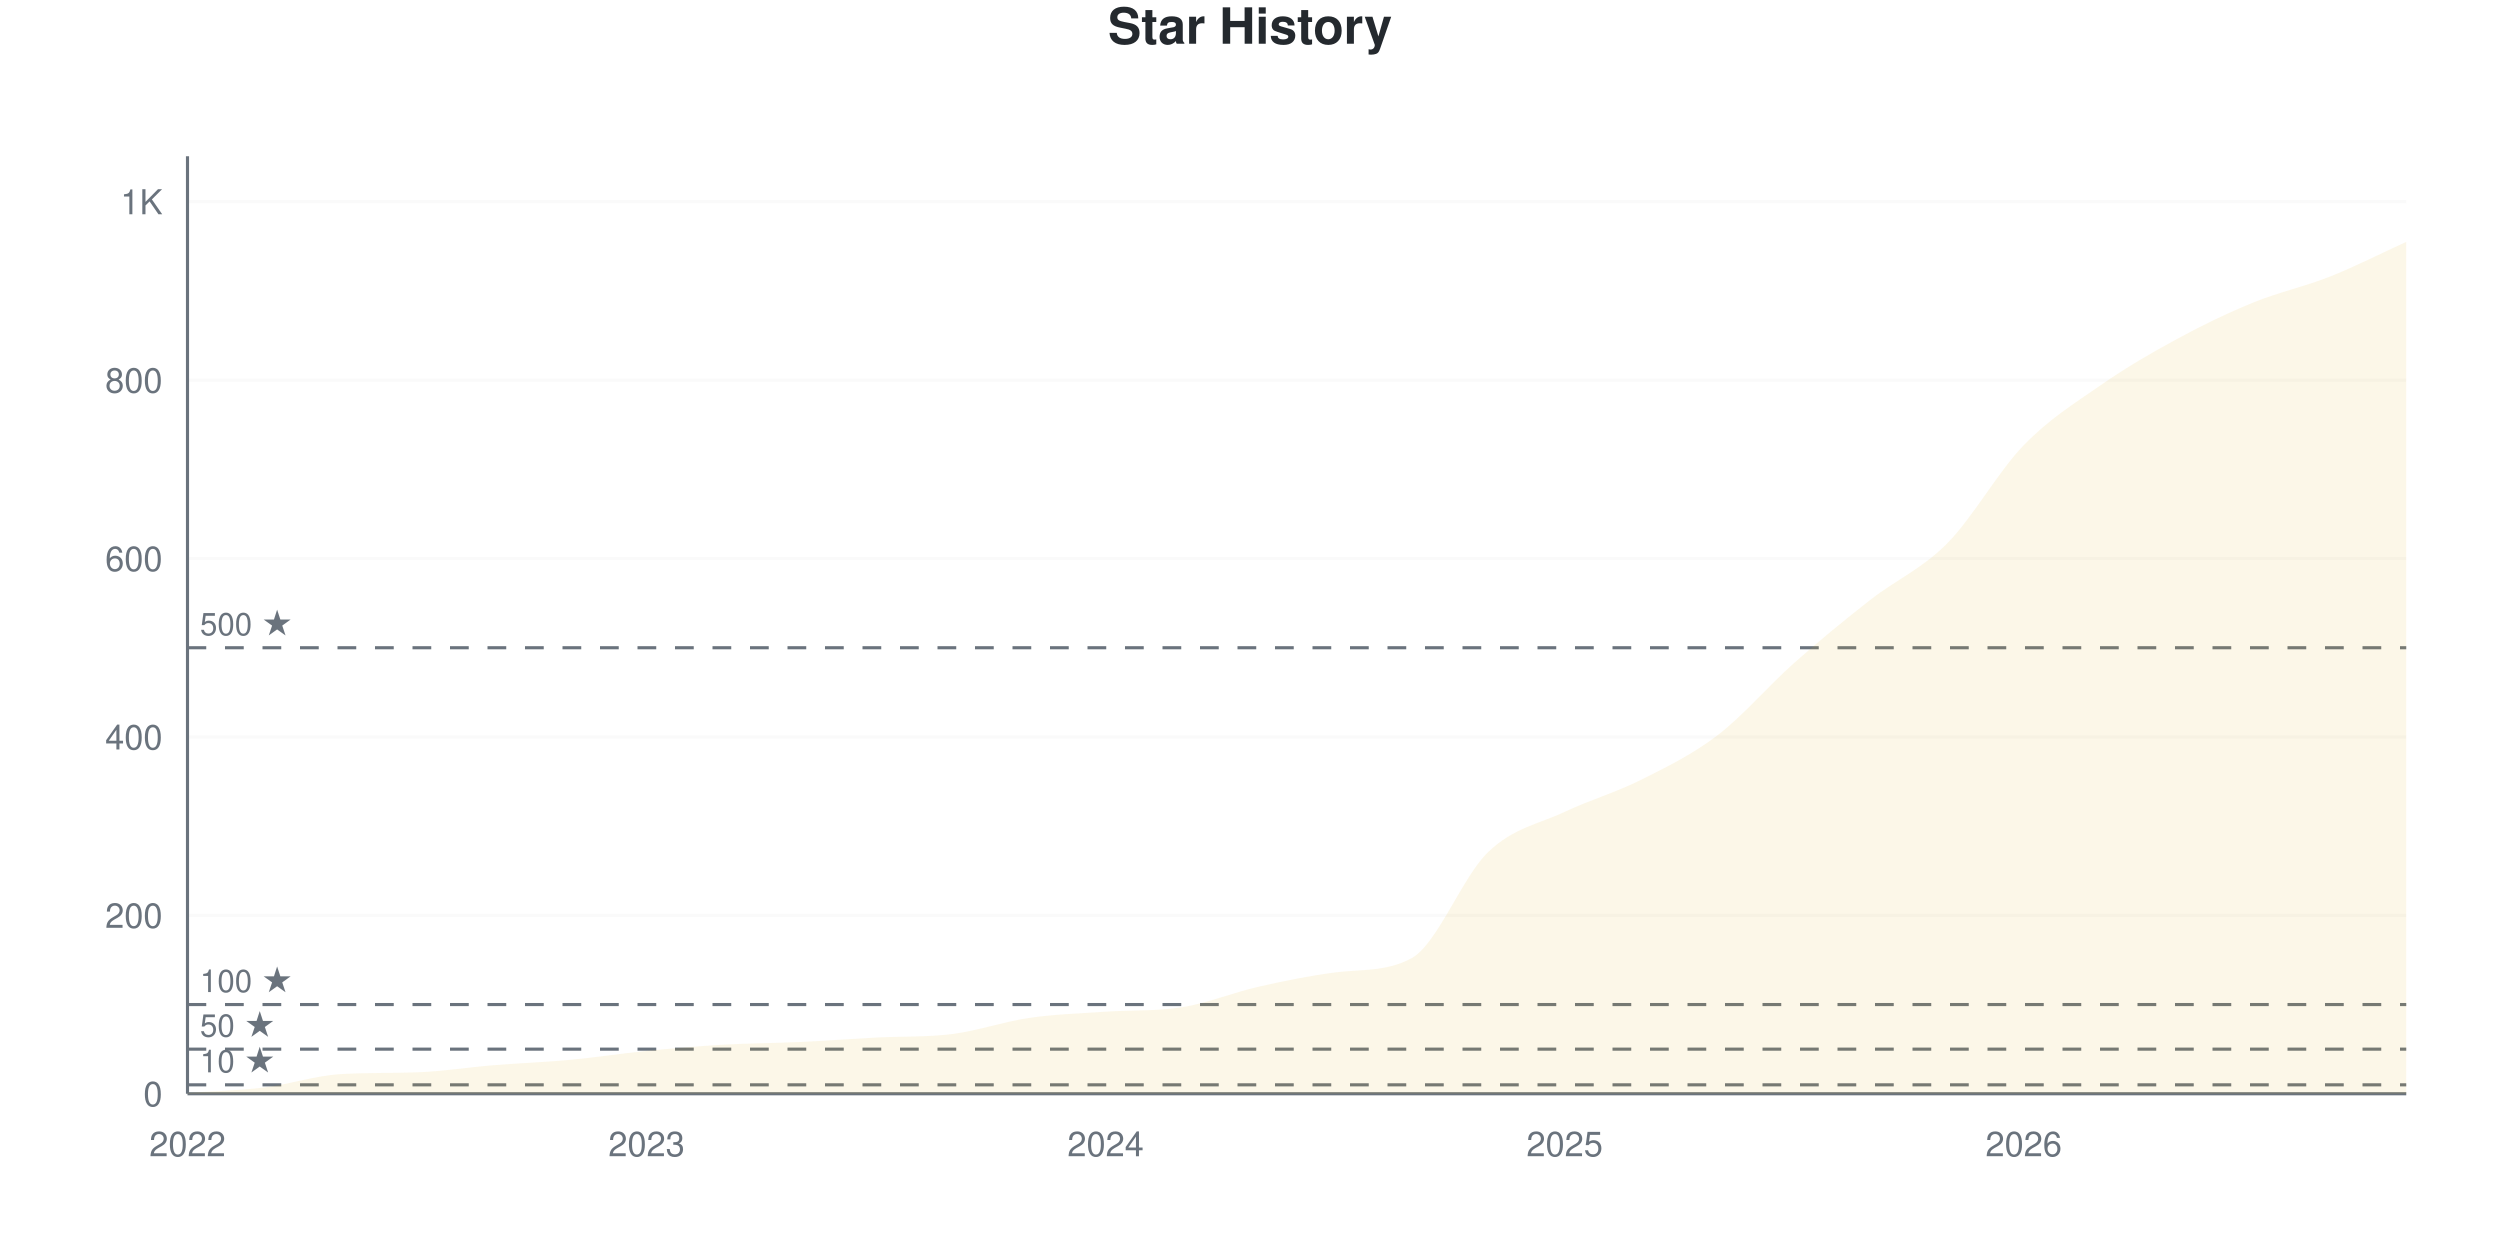
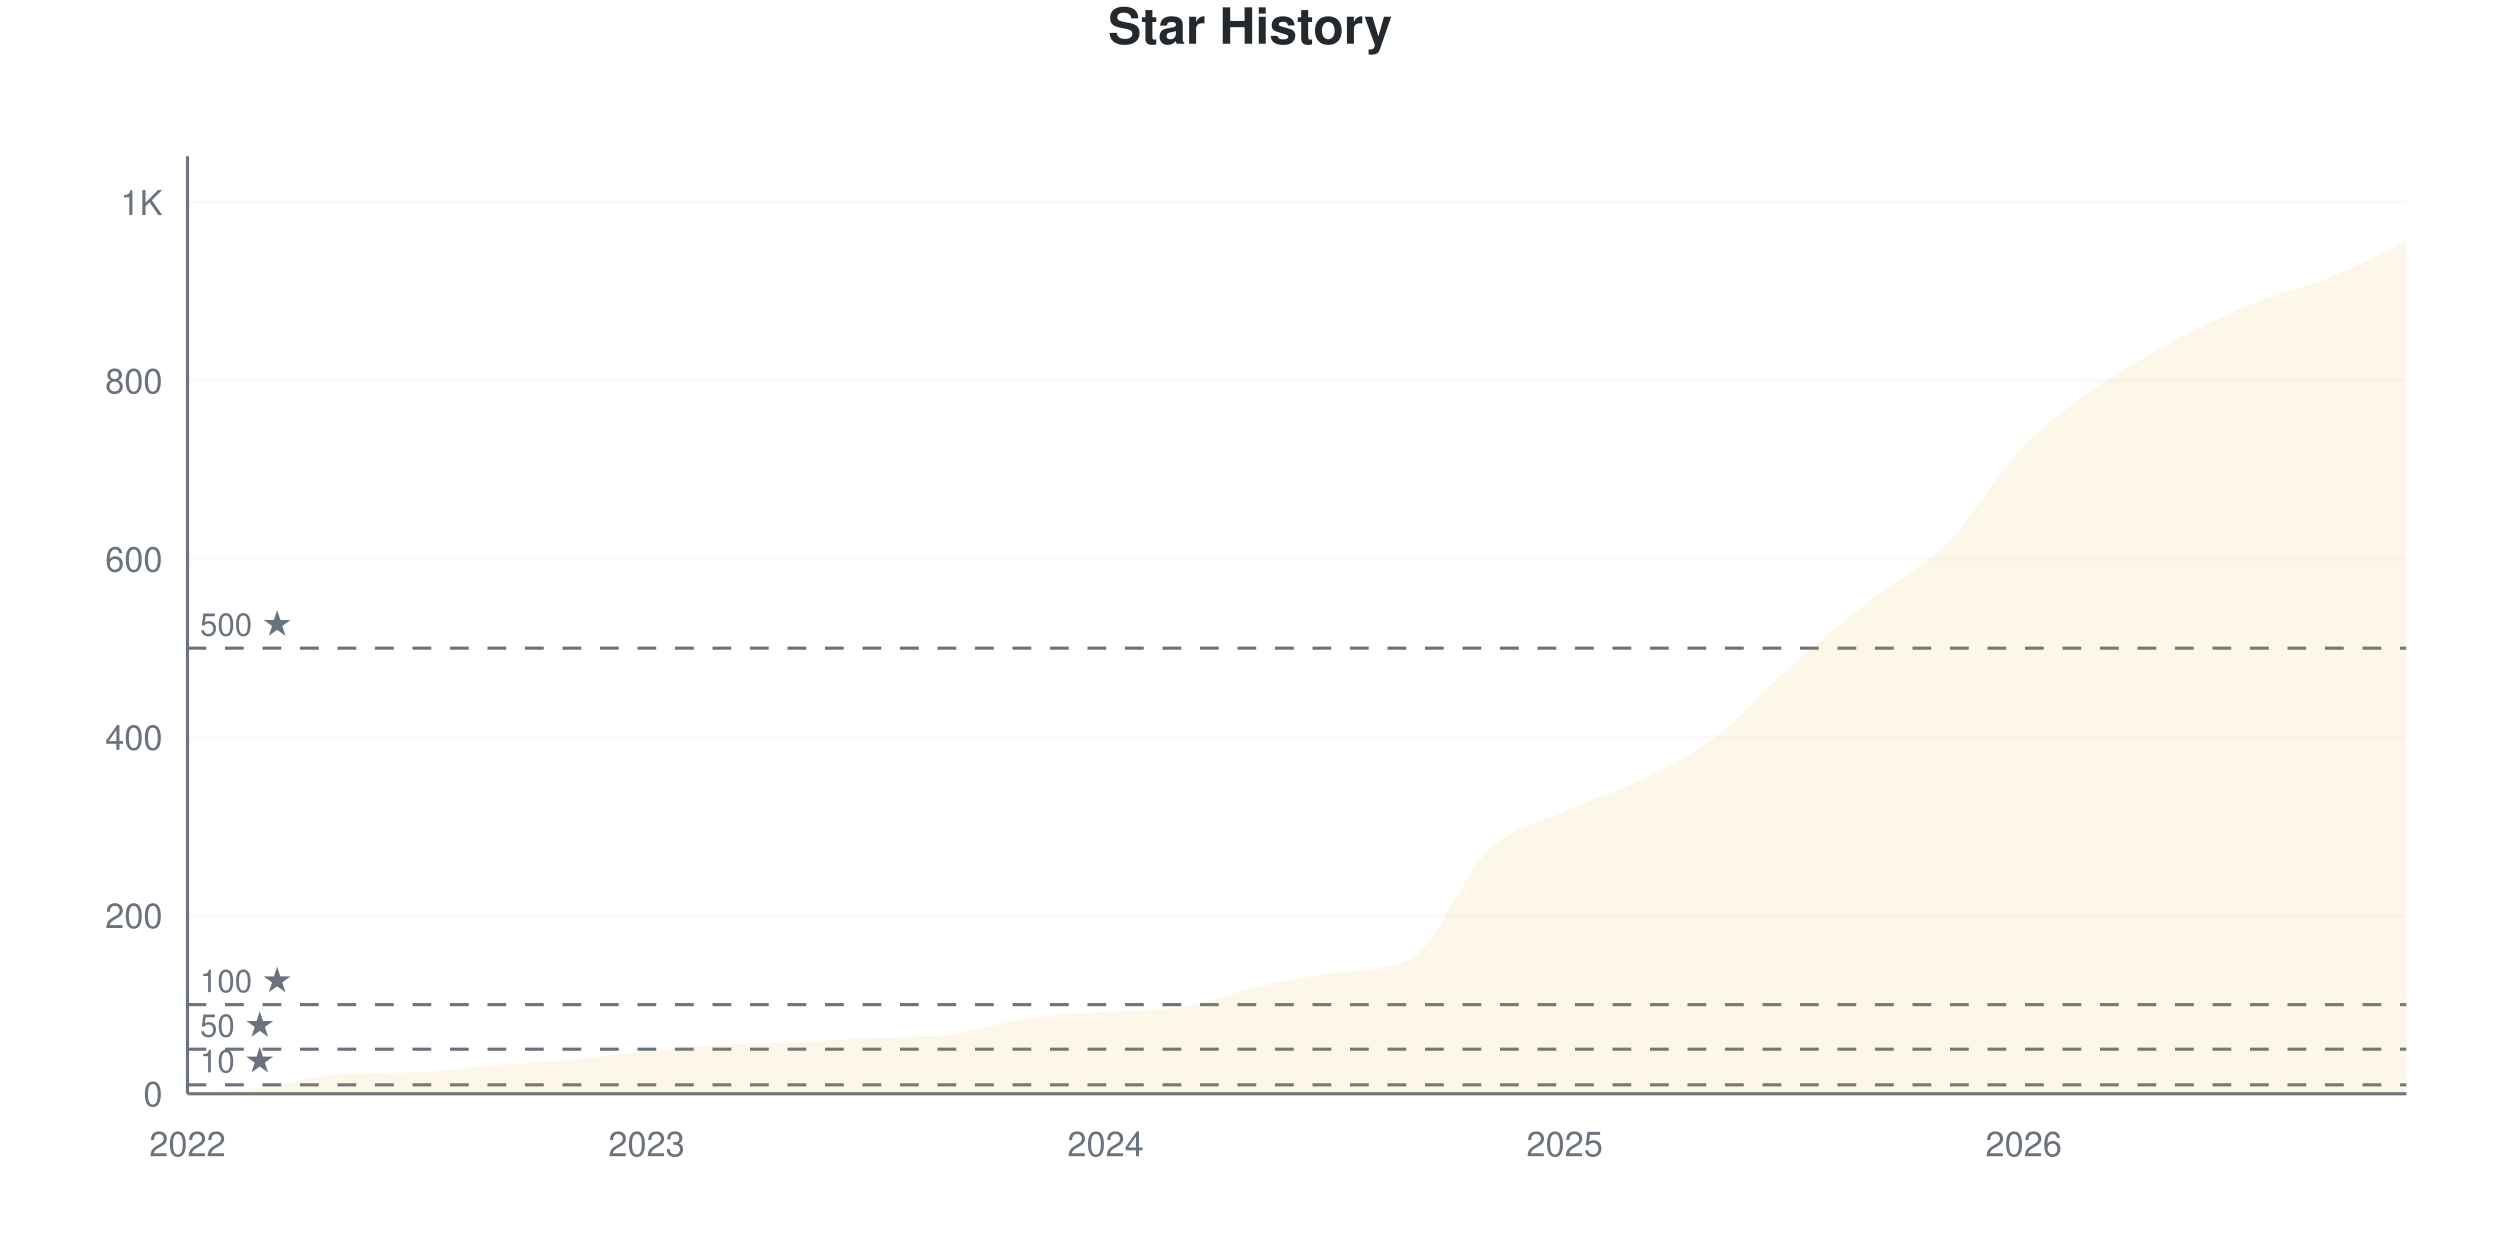
<svg xmlns="http://www.w3.org/2000/svg" viewBox="0 0 800 400" width="800" height="400">
  <style>
    @keyframes drawLine {
      to { stroke-dashoffset: 0; }
    }
    @keyframes fadeInPoint {
      from { opacity: 0; }
      to { opacity: 1; }
    }
    .data-line-0 {
      stroke-dasharray: 1193;
      stroke-dashoffset: 1193;
      animation: drawLine 2s ease-out forwards;
    }
    .data-point {
      opacity: 0;
      animation: fadeInPoint 0.5s ease-out forwards;
    }
    .chart-bg { fill: #fff; }
    .chart-text { fill: #24292e; }
    .chart-muted { fill: #6a737d; }
    .chart-grid { stroke: #eee; }
    .chart-axis { stroke: #6a737d; }
    @media (prefers-color-scheme: dark) {
      .chart-bg { fill: #0d1117; }
      .chart-text { fill: #e6edf3; }
      .chart-muted { fill: #8b949e; }
      .chart-grid { stroke: #21262d; }
      .chart-axis { stroke: #8b949e; }
    }
  </style>
  <rect width="800" height="400" class="chart-bg" />
  <text x="400" y="14" text-anchor="middle" class="chart-text" font-size="16" font-weight="bold" font-family="-apple-system, BlinkMacSystemFont, 'Segoe UI', Helvetica, Arial, sans-serif">Star History</text>
  <g class="grid">
    <line x1="60" y1="350" x2="770" y2="350" class="chart-grid" stroke-opacity="0.3" />
    <text x="52" y="354" text-anchor="end" class="chart-muted" font-size="11" font-family="-apple-system, BlinkMacSystemFont, 'Segoe UI', Helvetica, Arial, sans-serif">0</text>
-     <line x1="60" y1="292.912" x2="770" y2="292.912" class="chart-grid" stroke-opacity="0.3" />
-     <text x="52" y="296.912" text-anchor="end" class="chart-muted" font-size="11" font-family="-apple-system, BlinkMacSystemFont, 'Segoe UI', Helvetica, Arial, sans-serif">200</text>
-     <line x1="60" y1="235.823" x2="770" y2="235.823" class="chart-grid" stroke-opacity="0.3" />
-     <text x="52" y="239.823" text-anchor="end" class="chart-muted" font-size="11" font-family="-apple-system, BlinkMacSystemFont, 'Segoe UI', Helvetica, Arial, sans-serif">400</text>
-     <line x1="60" y1="178.735" x2="770" y2="178.735" class="chart-grid" stroke-opacity="0.3" />
-     <text x="52" y="182.735" text-anchor="end" class="chart-muted" font-size="11" font-family="-apple-system, BlinkMacSystemFont, 'Segoe UI', Helvetica, Arial, sans-serif">600</text>
-     <line x1="60" y1="121.646" x2="770" y2="121.646" class="chart-grid" stroke-opacity="0.3" />
-     <text x="52" y="125.646" text-anchor="end" class="chart-muted" font-size="11" font-family="-apple-system, BlinkMacSystemFont, 'Segoe UI', Helvetica, Arial, sans-serif">800</text>
-     <line x1="60" y1="64.558" x2="770" y2="64.558" class="chart-grid" stroke-opacity="0.3" />
-     <text x="52" y="68.558" text-anchor="end" class="chart-muted" font-size="11" font-family="-apple-system, BlinkMacSystemFont, 'Segoe UI', Helvetica, Arial, sans-serif">1K</text>
+     <line x1="60" y1="292.966" x2="770" y2="292.966" class="chart-grid" stroke-opacity="0.3" />
+     <text x="52" y="296.966" text-anchor="end" class="chart-muted" font-size="11" font-family="-apple-system, BlinkMacSystemFont, 'Segoe UI', Helvetica, Arial, sans-serif">200</text>
+     <line x1="60" y1="235.932" x2="770" y2="235.932" class="chart-grid" stroke-opacity="0.3" />
+     <text x="52" y="239.932" text-anchor="end" class="chart-muted" font-size="11" font-family="-apple-system, BlinkMacSystemFont, 'Segoe UI', Helvetica, Arial, sans-serif">400</text>
+     <line x1="60" y1="178.897" x2="770" y2="178.897" class="chart-grid" stroke-opacity="0.3" />
+     <text x="52" y="182.897" text-anchor="end" class="chart-muted" font-size="11" font-family="-apple-system, BlinkMacSystemFont, 'Segoe UI', Helvetica, Arial, sans-serif">600</text>
+     <line x1="60" y1="121.863" x2="770" y2="121.863" class="chart-grid" stroke-opacity="0.3" />
+     <text x="52" y="125.863" text-anchor="end" class="chart-muted" font-size="11" font-family="-apple-system, BlinkMacSystemFont, 'Segoe UI', Helvetica, Arial, sans-serif">800</text>
+     <line x1="60" y1="64.829" x2="770" y2="64.829" class="chart-grid" stroke-opacity="0.3" />
+     <text x="52" y="68.829" text-anchor="end" class="chart-muted" font-size="11" font-family="-apple-system, BlinkMacSystemFont, 'Segoe UI', Helvetica, Arial, sans-serif">1K</text>
  </g>
  <g class="milestones">
-     <line x1="60" y1="347.146" x2="770" y2="347.146" class="chart-axis" stroke-width="1" stroke-dasharray="6,6" />
-     <text x="64" y="343.146" class="chart-muted" font-size="10" font-family="-apple-system, BlinkMacSystemFont, 'Segoe UI', Helvetica, Arial, sans-serif">10 ★</text>
-     <line x1="60" y1="335.728" x2="770" y2="335.728" class="chart-axis" stroke-width="1" stroke-dasharray="6,6" />
-     <text x="64" y="331.728" class="chart-muted" font-size="10" font-family="-apple-system, BlinkMacSystemFont, 'Segoe UI', Helvetica, Arial, sans-serif">50 ★</text>
-     <line x1="60" y1="321.456" x2="770" y2="321.456" class="chart-axis" stroke-width="1" stroke-dasharray="6,6" />
-     <text x="64" y="317.456" class="chart-muted" font-size="10" font-family="-apple-system, BlinkMacSystemFont, 'Segoe UI', Helvetica, Arial, sans-serif">100 ★</text>
-     <line x1="60" y1="207.279" x2="770" y2="207.279" class="chart-axis" stroke-width="1" stroke-dasharray="6,6" />
-     <text x="64" y="203.279" class="chart-muted" font-size="10" font-family="-apple-system, BlinkMacSystemFont, 'Segoe UI', Helvetica, Arial, sans-serif">500 ★</text>
+     <line x1="60" y1="347.148" x2="770" y2="347.148" class="chart-axis" stroke-width="1" stroke-dasharray="6,6" />
+     <text x="64" y="343.148" class="chart-muted" font-size="10" font-family="-apple-system, BlinkMacSystemFont, 'Segoe UI', Helvetica, Arial, sans-serif">10 ★</text>
+     <line x1="60" y1="335.741" x2="770" y2="335.741" class="chart-axis" stroke-width="1" stroke-dasharray="6,6" />
+     <text x="64" y="331.741" class="chart-muted" font-size="10" font-family="-apple-system, BlinkMacSystemFont, 'Segoe UI', Helvetica, Arial, sans-serif">50 ★</text>
+     <line x1="60" y1="321.483" x2="770" y2="321.483" class="chart-axis" stroke-width="1" stroke-dasharray="6,6" />
+     <text x="64" y="317.483" class="chart-muted" font-size="10" font-family="-apple-system, BlinkMacSystemFont, 'Segoe UI', Helvetica, Arial, sans-serif">100 ★</text>
+     <line x1="60" y1="207.414" x2="770" y2="207.414" class="chart-axis" stroke-width="1" stroke-dasharray="6,6" />
+     <text x="64" y="203.414" class="chart-muted" font-size="10" font-family="-apple-system, BlinkMacSystemFont, 'Segoe UI', Helvetica, Arial, sans-serif">500 ★</text>
  </g>
  <g class="x-axis">
    <text x="60" y="370" text-anchor="middle" class="chart-muted" font-size="11" font-family="-apple-system, BlinkMacSystemFont, 'Segoe UI', Helvetica, Arial, sans-serif">2022</text>
    <text x="206.897" y="370" text-anchor="middle" class="chart-muted" font-size="11" font-family="-apple-system, BlinkMacSystemFont, 'Segoe UI', Helvetica, Arial, sans-serif">2023</text>
    <text x="353.793" y="370" text-anchor="middle" class="chart-muted" font-size="11" font-family="-apple-system, BlinkMacSystemFont, 'Segoe UI', Helvetica, Arial, sans-serif">2024</text>
    <text x="500.69" y="370" text-anchor="middle" class="chart-muted" font-size="11" font-family="-apple-system, BlinkMacSystemFont, 'Segoe UI', Helvetica, Arial, sans-serif">2025</text>
    <text x="647.586" y="370" text-anchor="middle" class="chart-muted" font-size="11" font-family="-apple-system, BlinkMacSystemFont, 'Segoe UI', Helvetica, Arial, sans-serif">2026</text>
  </g>
  <line x1="60" y1="50" x2="60" y2="350" class="chart-axis" stroke-width="1" />
  <line x1="60" y1="350" x2="770" y2="350" class="chart-axis" stroke-width="1" />
-   <path d="M60,350 L60,349.715 C68.161,349.144 76.322,349.001 84.483,348.002 C92.644,347.003 100.805,344.212 108.966,343.72 C117.126,343.228 125.287,343.439 133.448,343.149 C141.609,342.86 149.77,341.532 157.931,340.866 C166.092,340.2 174.253,339.914 182.414,339.153 C190.575,338.392 198.736,337.108 206.897,336.299 C215.057,335.49 223.218,334.776 231.379,334.301 C239.54,333.825 247.701,333.825 255.862,333.444 C264.023,333.064 272.184,332.445 280.345,332.017 C288.506,331.589 296.667,331.922 304.828,330.875 C312.989,329.829 321.149,326.927 329.31,325.737 C337.471,324.548 345.632,324.302 353.793,323.739 C361.954,323.177 370.115,323.624 378.276,322.312 C386.437,321 394.598,317.602 402.759,315.747 C410.92,313.892 419.08,312.233 427.241,311.18 C435.402,310.126 443.563,311.057 451.724,306.613 C459.885,302.169 468.046,280.447 476.207,272.645 C484.368,264.843 492.529,263.654 500.69,259.8 C508.851,255.947 517.011,253.616 525.172,249.524 C533.333,245.433 541.494,241.484 549.655,235.252 C557.816,229.02 565.977,219.363 574.138,212.131 C582.299,204.9 590.46,198.24 598.621,191.865 C606.782,185.49 614.943,182.112 623.103,173.882 C631.264,165.652 639.425,150.904 647.586,142.483 C655.747,134.063 663.908,129.02 672.069,123.359 C680.23,117.697 688.391,112.94 696.552,108.516 C704.713,104.091 712.874,100.143 721.034,96.813 C729.195,93.482 737.356,91.77 745.517,88.535 C753.678,85.3 761.839,81.113 770,77.402 L770,350 L60,350 Z" fill="#dfb317" fill-opacity="0.1" />
-   <path d="M60,350 L60,349.715 C68.161,349.144 76.322,349.001 84.483,348.002 C92.644,347.003 100.805,344.212 108.966,343.72 C117.126,343.228 125.287,343.439 133.448,343.149 C141.609,342.86 149.77,341.532 157.931,340.866 C166.092,340.2 174.253,339.914 182.414,339.153 C190.575,338.392 198.736,337.108 206.897,336.299 C215.057,335.49 223.218,334.776 231.379,334.301 C239.54,333.825 247.701,333.825 255.862,333.444 C264.023,333.064 272.184,332.445 280.345,332.017 C288.506,331.589 296.667,331.922 304.828,330.875 C312.989,329.829 321.149,326.927 329.31,325.737 C337.471,324.548 345.632,324.302 353.793,323.739 C361.954,323.177 370.115,323.624 378.276,322.312 C386.437,321 394.598,317.602 402.759,315.747 C410.92,313.892 419.08,312.233 427.241,311.18 C435.402,310.126 443.563,311.057 451.724,306.613 C459.885,302.169 468.046,280.447 476.207,272.645 C484.368,264.843 492.529,263.654 500.69,259.8 C508.851,255.947 517.011,253.616 525.172,249.524 C533.333,245.433 541.494,241.484 549.655,235.252 C557.816,229.02 565.977,219.363 574.138,212.131 C582.299,204.9 590.46,198.24 598.621,191.865 C606.782,185.49 614.943,182.112 623.103,173.882 C631.264,165.652 639.425,150.904 647.586,142.483 C655.747,134.063 663.908,129.02 672.069,123.359 C680.23,117.697 688.391,112.94 696.552,108.516 C704.713,104.091 712.874,100.143 721.034,96.813 C729.195,93.482 737.356,91.77 745.517,88.535 C753.678,85.3 761.839,81.113 770,77.402" fill="none" stroke="#dfb317" stroke-width="2.5" class="data-line-0" />
+   <path d="M60,350 L60,349.715 C68.161,349.144 76.322,349.002 84.483,348.004 C92.644,347.006 100.805,344.218 108.966,343.726 C117.126,343.235 125.287,343.445 133.448,343.156 C141.609,342.867 149.77,341.54 157.931,340.875 C166.092,340.209 174.253,339.924 182.414,339.163 C190.575,338.403 198.736,337.12 206.897,336.312 C215.057,335.504 223.218,334.791 231.379,334.316 C239.54,333.84 247.701,333.84 255.862,333.46 C264.023,333.08 272.184,332.462 280.345,332.034 C288.506,331.606 296.667,331.939 304.828,330.894 C312.989,329.848 321.149,326.949 329.31,325.76 C337.471,324.572 345.632,324.326 353.793,323.764 C361.954,323.203 370.115,323.649 378.276,322.338 C386.437,321.028 394.598,317.633 402.759,315.779 C410.92,313.926 419.08,312.255 427.241,311.217 C435.402,310.179 443.563,311.097 451.724,306.654 C459.885,302.211 468.046,279.99 476.207,272.148 C484.368,264.306 492.529,263.356 500.69,259.601 C508.851,255.846 517.011,253.66 525.172,249.62 C533.333,245.58 541.494,241.587 549.655,235.361 C557.816,229.135 565.977,219.487 574.138,212.262 C582.299,205.038 590.46,198.432 598.621,192.015 C606.782,185.599 614.943,181.987 623.103,173.764 C631.264,165.542 639.425,151.093 647.586,142.681 C655.747,134.268 663.908,128.945 672.069,123.289 C680.23,117.633 688.391,113.118 696.552,108.745 C704.713,104.373 712.874,100.38 721.034,97.053 C729.195,93.726 737.356,92.063 745.517,88.783 C753.678,85.504 761.839,81.179 770,77.376 L770,350 L60,350 Z" fill="#dfb317" fill-opacity="0.1" />
+   <path d="M60,350 L60,349.715 C68.161,349.144 76.322,349.002 84.483,348.004 C92.644,347.006 100.805,344.218 108.966,343.726 C117.126,343.235 125.287,343.445 133.448,343.156 C141.609,342.867 149.77,341.54 157.931,340.875 C166.092,340.209 174.253,339.924 182.414,339.163 C190.575,338.403 198.736,337.12 206.897,336.312 C215.057,335.504 223.218,334.791 231.379,334.316 C239.54,333.84 247.701,333.84 255.862,333.46 C264.023,333.08 272.184,332.462 280.345,332.034 C288.506,331.606 296.667,331.939 304.828,330.894 C312.989,329.848 321.149,326.949 329.31,325.76 C337.471,324.572 345.632,324.326 353.793,323.764 C361.954,323.203 370.115,323.649 378.276,322.338 C386.437,321.028 394.598,317.633 402.759,315.779 C410.92,313.926 419.08,312.255 427.241,311.217 C435.402,310.179 443.563,311.097 451.724,306.654 C459.885,302.211 468.046,279.99 476.207,272.148 C484.368,264.306 492.529,263.356 500.69,259.601 C508.851,255.846 517.011,253.66 525.172,249.62 C533.333,245.58 541.494,241.587 549.655,235.361 C557.816,229.135 565.977,219.487 574.138,212.262 C582.299,205.038 590.46,198.432 598.621,192.015 C606.782,185.599 614.943,181.987 623.103,173.764 C631.264,165.542 639.425,151.093 647.586,142.681 C655.747,134.268 663.908,128.945 672.069,123.289 C680.23,117.633 688.391,113.118 696.552,108.745 C704.713,104.373 712.874,100.38 721.034,97.053 C729.195,93.726 737.356,92.063 745.517,88.783 C753.678,85.504 761.839,81.179 770,77.376" fill="none" stroke="#dfb317" stroke-width="2.5" class="data-line-0" />
  <g class="points">
    <circle cx="60" cy="349.715" r="4" fill="#dfb317" class="data-point" style="animation-delay: 1.50s" />
-     <circle cx="84.483" cy="348.002" r="4" fill="#dfb317" class="data-point" style="animation-delay: 1.55s" />
-     <circle cx="108.966" cy="343.72" r="4" fill="#dfb317" class="data-point" style="animation-delay: 1.60s" />
-     <circle cx="133.448" cy="343.149" r="4" fill="#dfb317" class="data-point" style="animation-delay: 1.65s" />
-     <circle cx="157.931" cy="340.866" r="4" fill="#dfb317" class="data-point" style="animation-delay: 1.70s" />
-     <circle cx="182.414" cy="339.153" r="4" fill="#dfb317" class="data-point" style="animation-delay: 1.75s" />
-     <circle cx="206.897" cy="336.299" r="4" fill="#dfb317" class="data-point" style="animation-delay: 1.80s" />
-     <circle cx="231.379" cy="334.301" r="4" fill="#dfb317" class="data-point" style="animation-delay: 1.85s" />
-     <circle cx="255.862" cy="333.444" r="4" fill="#dfb317" class="data-point" style="animation-delay: 1.90s" />
-     <circle cx="280.345" cy="332.017" r="4" fill="#dfb317" class="data-point" style="animation-delay: 1.95s" />
-     <circle cx="304.828" cy="330.875" r="4" fill="#dfb317" class="data-point" style="animation-delay: 2.00s" />
-     <circle cx="329.31" cy="325.737" r="4" fill="#dfb317" class="data-point" style="animation-delay: 2.05s" />
-     <circle cx="353.793" cy="323.739" r="4" fill="#dfb317" class="data-point" style="animation-delay: 2.10s" />
-     <circle cx="378.276" cy="322.312" r="4" fill="#dfb317" class="data-point" style="animation-delay: 2.15s" />
-     <circle cx="402.759" cy="315.747" r="4" fill="#dfb317" class="data-point" style="animation-delay: 2.20s" />
-     <circle cx="427.241" cy="311.18" r="4" fill="#dfb317" class="data-point" style="animation-delay: 2.25s" />
-     <circle cx="451.724" cy="306.613" r="4" fill="#dfb317" class="data-point" style="animation-delay: 2.30s" />
-     <circle cx="476.207" cy="272.645" r="4" fill="#dfb317" class="data-point" style="animation-delay: 2.35s" />
-     <circle cx="500.69" cy="259.8" r="4" fill="#dfb317" class="data-point" style="animation-delay: 2.40s" />
-     <circle cx="525.172" cy="249.524" r="4" fill="#dfb317" class="data-point" style="animation-delay: 2.45s" />
-     <circle cx="549.655" cy="235.252" r="4" fill="#dfb317" class="data-point" style="animation-delay: 2.50s" />
-     <circle cx="574.138" cy="212.131" r="4" fill="#dfb317" class="data-point" style="animation-delay: 2.55s" />
-     <circle cx="598.621" cy="191.865" r="4" fill="#dfb317" class="data-point" style="animation-delay: 2.60s" />
-     <circle cx="623.103" cy="173.882" r="4" fill="#dfb317" class="data-point" style="animation-delay: 2.65s" />
-     <circle cx="647.586" cy="142.483" r="4" fill="#dfb317" class="data-point" style="animation-delay: 2.70s" />
-     <circle cx="672.069" cy="123.359" r="4" fill="#dfb317" class="data-point" style="animation-delay: 2.75s" />
-     <circle cx="696.552" cy="108.516" r="4" fill="#dfb317" class="data-point" style="animation-delay: 2.80s" />
-     <circle cx="721.034" cy="96.813" r="4" fill="#dfb317" class="data-point" style="animation-delay: 2.85s" />
-     <circle cx="745.517" cy="88.535" r="4" fill="#dfb317" class="data-point" style="animation-delay: 2.90s" />
-     <circle cx="770" cy="77.402" r="4" fill="#dfb317" class="data-point" style="animation-delay: 2.95s" />
+     <circle cx="84.483" cy="348.004" r="4" fill="#dfb317" class="data-point" style="animation-delay: 1.55s" />
+     <circle cx="108.966" cy="343.726" r="4" fill="#dfb317" class="data-point" style="animation-delay: 1.60s" />
+     <circle cx="133.448" cy="343.156" r="4" fill="#dfb317" class="data-point" style="animation-delay: 1.65s" />
+     <circle cx="157.931" cy="340.875" r="4" fill="#dfb317" class="data-point" style="animation-delay: 1.70s" />
+     <circle cx="182.414" cy="339.163" r="4" fill="#dfb317" class="data-point" style="animation-delay: 1.75s" />
+     <circle cx="206.897" cy="336.312" r="4" fill="#dfb317" class="data-point" style="animation-delay: 1.80s" />
+     <circle cx="231.379" cy="334.316" r="4" fill="#dfb317" class="data-point" style="animation-delay: 1.85s" />
+     <circle cx="255.862" cy="333.46" r="4" fill="#dfb317" class="data-point" style="animation-delay: 1.90s" />
+     <circle cx="280.345" cy="332.034" r="4" fill="#dfb317" class="data-point" style="animation-delay: 1.95s" />
+     <circle cx="304.828" cy="330.894" r="4" fill="#dfb317" class="data-point" style="animation-delay: 2.00s" />
+     <circle cx="329.31" cy="325.76" r="4" fill="#dfb317" class="data-point" style="animation-delay: 2.05s" />
+     <circle cx="353.793" cy="323.764" r="4" fill="#dfb317" class="data-point" style="animation-delay: 2.10s" />
+     <circle cx="378.276" cy="322.338" r="4" fill="#dfb317" class="data-point" style="animation-delay: 2.15s" />
+     <circle cx="402.759" cy="315.779" r="4" fill="#dfb317" class="data-point" style="animation-delay: 2.20s" />
+     <circle cx="427.241" cy="311.217" r="4" fill="#dfb317" class="data-point" style="animation-delay: 2.25s" />
+     <circle cx="451.724" cy="306.654" r="4" fill="#dfb317" class="data-point" style="animation-delay: 2.30s" />
+     <circle cx="476.207" cy="272.148" r="4" fill="#dfb317" class="data-point" style="animation-delay: 2.35s" />
+     <circle cx="500.69" cy="259.601" r="4" fill="#dfb317" class="data-point" style="animation-delay: 2.40s" />
+     <circle cx="525.172" cy="249.62" r="4" fill="#dfb317" class="data-point" style="animation-delay: 2.45s" />
+     <circle cx="549.655" cy="235.361" r="4" fill="#dfb317" class="data-point" style="animation-delay: 2.50s" />
+     <circle cx="574.138" cy="212.262" r="4" fill="#dfb317" class="data-point" style="animation-delay: 2.55s" />
+     <circle cx="598.621" cy="192.015" r="4" fill="#dfb317" class="data-point" style="animation-delay: 2.60s" />
+     <circle cx="623.103" cy="173.764" r="4" fill="#dfb317" class="data-point" style="animation-delay: 2.65s" />
+     <circle cx="647.586" cy="142.681" r="4" fill="#dfb317" class="data-point" style="animation-delay: 2.70s" />
+     <circle cx="672.069" cy="123.289" r="4" fill="#dfb317" class="data-point" style="animation-delay: 2.75s" />
+     <circle cx="696.552" cy="108.745" r="4" fill="#dfb317" class="data-point" style="animation-delay: 2.80s" />
+     <circle cx="721.034" cy="97.053" r="4" fill="#dfb317" class="data-point" style="animation-delay: 2.85s" />
+     <circle cx="745.517" cy="88.783" r="4" fill="#dfb317" class="data-point" style="animation-delay: 2.90s" />
+     <circle cx="770" cy="77.376" r="4" fill="#dfb317" class="data-point" style="animation-delay: 2.95s" />
  </g>
</svg>
